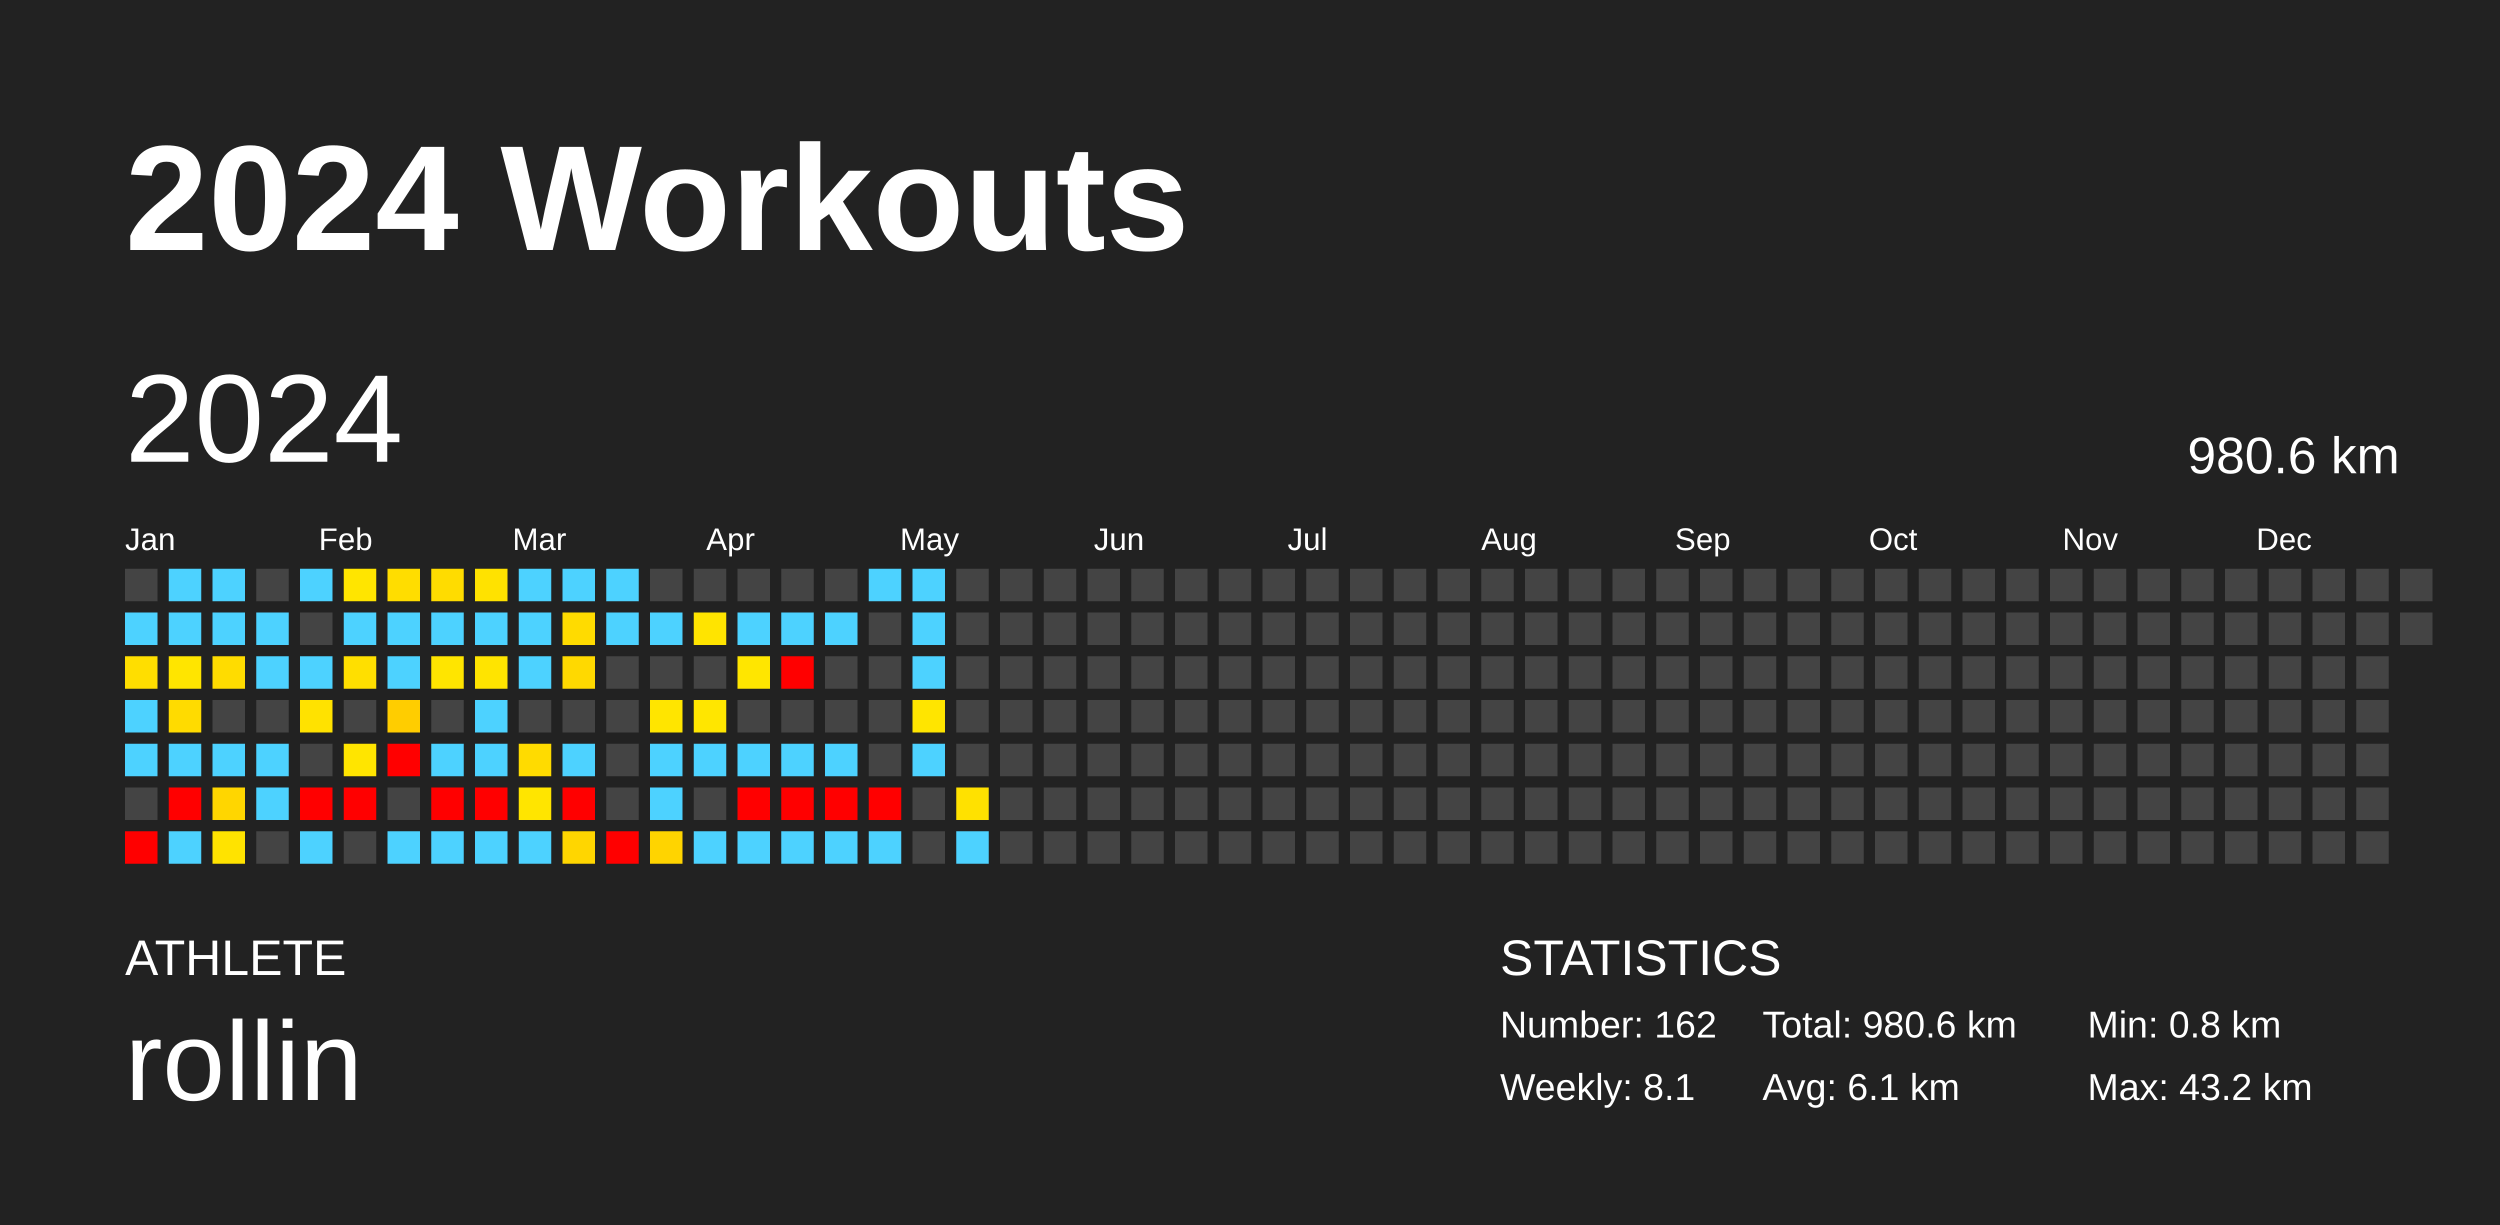
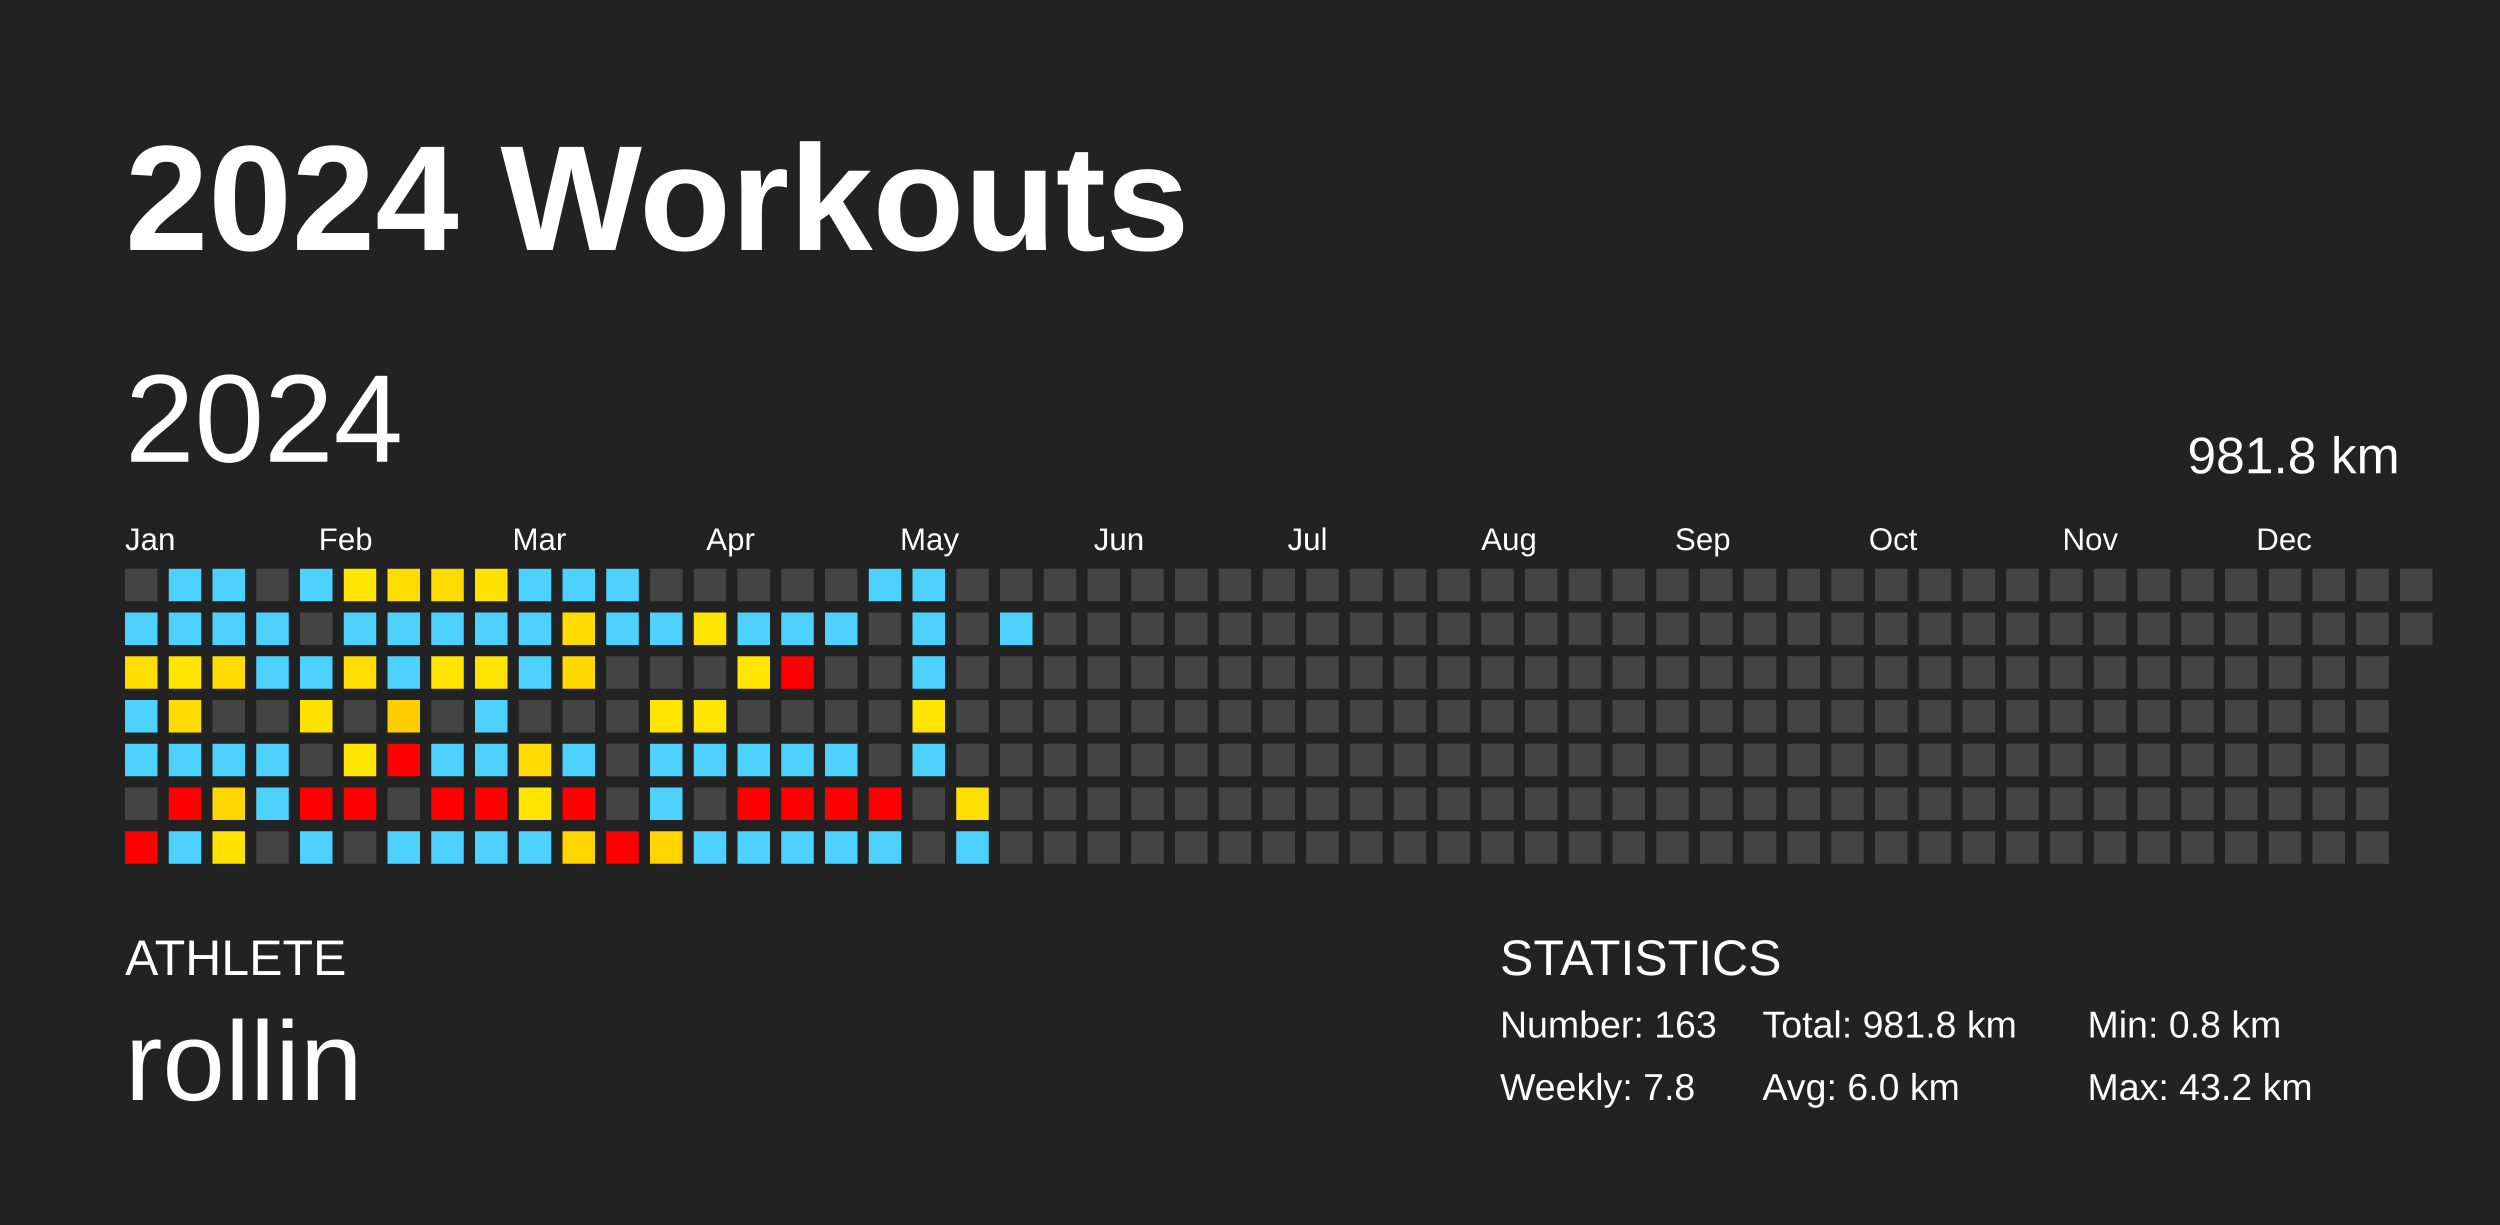
<svg xmlns="http://www.w3.org/2000/svg" baseProfile="full" height="98mm" version="1.1" viewBox="0,0,200,98" width="200mm">
  <defs />
  <rect fill="#222222" height="98" width="200" x="0" y="0" />
  <text fill="#FFFFFF" style="font-size:12px; font-family:Arial; font-weight:bold;" x="10" y="20">2024 Workouts</text>
  <text fill="#FFFFFF" style="font-size:4px; font-family:Arial" x="10" y="78">ATHLETE</text>
  <text fill="#FFFFFF" style="font-size:9px; font-family:Arial" x="10" y="88">rollin</text>
  <text fill="#FFFFFF" style="font-size:4px; font-family:Arial" x="120" y="78">STATISTICS</text>
-   <text fill="#FFFFFF" style="font-size:3px; font-family:Arial" x="120" y="83">Number: 162</text>
-   <text fill="#FFFFFF" style="font-size:3px; font-family:Arial" x="120" y="88">Weekly: 8.1</text>
-   <text fill="#FFFFFF" style="font-size:3px; font-family:Arial" x="141" y="83">Total: 980.6 km</text>
-   <text fill="#FFFFFF" style="font-size:3px; font-family:Arial" x="141" y="88">Avg: 6.1 km</text>
+   <text fill="#FFFFFF" style="font-size:3px; font-family:Arial" x="120" y="83">Number: 163</text>
+   <text fill="#FFFFFF" style="font-size:3px; font-family:Arial" x="120" y="88">Weekly: 7.8</text>
+   <text fill="#FFFFFF" style="font-size:3px; font-family:Arial" x="141" y="83">Total: 981.8 km</text>
+   <text fill="#FFFFFF" style="font-size:3px; font-family:Arial" x="141" y="88">Avg: 6.0 km</text>
  <text fill="#FFFFFF" style="font-size:3px; font-family:Arial" x="167" y="83">Min: 0.8 km</text>
  <text fill="#FFFFFF" style="font-size:3px; font-family:Arial" x="167" y="88">Max: 43.2 km</text>
  <text dominant-baseline="hanging" fill="#FFFFFF" style="font-size:10.0px; font-family:Arial;" x="10" y="30">2024</text>
-   <text dominant-baseline="hanging" fill="#FFFFFF" style="font-size:4.125px; font-family:Arial;" x="175" y="35">980.6 km</text>
+   <text dominant-baseline="hanging" fill="#FFFFFF" style="font-size:4.125px; font-family:Arial;" x="175" y="35">981.8 km</text>
  <text fill="#FFFFFF" style="font-size:2.5px; font-family:Arial" x="10.0" y="44">Jan</text>
  <text fill="#FFFFFF" style="font-size:2.5px; font-family:Arial" x="25.5" y="44">Feb</text>
  <text fill="#FFFFFF" style="font-size:2.5px; font-family:Arial" x="41.0" y="44">Mar</text>
  <text fill="#FFFFFF" style="font-size:2.5px; font-family:Arial" x="56.5" y="44">Apr</text>
  <text fill="#FFFFFF" style="font-size:2.5px; font-family:Arial" x="72.0" y="44">May</text>
  <text fill="#FFFFFF" style="font-size:2.5px; font-family:Arial" x="87.5" y="44">Jun</text>
  <text fill="#FFFFFF" style="font-size:2.5px; font-family:Arial" x="103.0" y="44">Jul</text>
  <text fill="#FFFFFF" style="font-size:2.5px; font-family:Arial" x="118.5" y="44">Aug</text>
  <text fill="#FFFFFF" style="font-size:2.5px; font-family:Arial" x="134.0" y="44">Sep</text>
  <text fill="#FFFFFF" style="font-size:2.5px; font-family:Arial" x="149.5" y="44">Oct</text>
  <text fill="#FFFFFF" style="font-size:2.5px; font-family:Arial" x="165.0" y="44">Nov</text>
  <text fill="#FFFFFF" style="font-size:2.5px; font-family:Arial" x="180.5" y="44">Dec</text>
  <rect fill="#444444" height="2.6" width="2.6" x="10.0" y="45.5" />
  <rect fill="#4dd2ff" height="2.6" width="2.6" x="10.0" y="49.0" />
  <rect fill="#ffde00" height="2.6" width="2.6" x="10.0" y="52.5" />
  <rect fill="#4dd2ff" height="2.6" width="2.6" x="10.0" y="56.0" />
  <rect fill="#4dd2ff" height="2.6" width="2.6" x="10.0" y="59.5" />
  <rect fill="#444444" height="2.6" width="2.6" x="10.0" y="63.0" />
  <rect fill="red" height="2.6" width="2.6" x="10.0" y="66.5" />
  <rect fill="#4dd2ff" height="2.6" width="2.6" x="13.5" y="45.5" />
  <rect fill="#4dd2ff" height="2.6" width="2.6" x="13.5" y="49.0" />
  <rect fill="#ffe500" height="2.6" width="2.6" x="13.5" y="52.5" />
  <rect fill="#ffdb00" height="2.6" width="2.6" x="13.5" y="56.0" />
  <rect fill="#4dd2ff" height="2.6" width="2.6" x="13.5" y="59.5" />
  <rect fill="red" height="2.6" width="2.6" x="13.5" y="63.0" />
  <rect fill="#4dd2ff" height="2.6" width="2.6" x="13.5" y="66.5" />
  <rect fill="#4dd2ff" height="2.6" width="2.6" x="17.0" y="45.5" />
  <rect fill="#4dd2ff" height="2.6" width="2.6" x="17.0" y="49.0" />
  <rect fill="#ffdc00" height="2.6" width="2.6" x="17.0" y="52.5" />
  <rect fill="#444444" height="2.6" width="2.6" x="17.0" y="56.0" />
  <rect fill="#4dd2ff" height="2.6" width="2.6" x="17.0" y="59.5" />
  <rect fill="#ffd600" height="2.6" width="2.6" x="17.0" y="63.0" />
  <rect fill="#ffe300" height="2.6" width="2.6" x="17.0" y="66.5" />
  <rect fill="#444444" height="2.6" width="2.6" x="20.5" y="45.5" />
  <rect fill="#4dd2ff" height="2.6" width="2.6" x="20.5" y="49.0" />
  <rect fill="#4dd2ff" height="2.6" width="2.6" x="20.5" y="52.5" />
  <rect fill="#444444" height="2.6" width="2.6" x="20.5" y="56.0" />
  <rect fill="#4dd2ff" height="2.6" width="2.6" x="20.5" y="59.5" />
  <rect fill="#4dd2ff" height="2.6" width="2.6" x="20.5" y="63.0" />
  <rect fill="#444444" height="2.6" width="2.6" x="20.5" y="66.5" />
  <rect fill="#4dd2ff" height="2.6" width="2.6" x="24.0" y="45.5" />
  <rect fill="#444444" height="2.6" width="2.6" x="24.0" y="49.0" />
  <rect fill="#4dd2ff" height="2.6" width="2.6" x="24.0" y="52.5" />
  <rect fill="#ffe200" height="2.6" width="2.6" x="24.0" y="56.0" />
  <rect fill="#444444" height="2.6" width="2.6" x="24.0" y="59.5" />
  <rect fill="red" height="2.6" width="2.6" x="24.0" y="63.0" />
  <rect fill="#4dd2ff" height="2.6" width="2.6" x="24.0" y="66.5" />
  <rect fill="#ffe500" height="2.6" width="2.6" x="27.5" y="45.5" />
  <rect fill="#4dd2ff" height="2.6" width="2.6" x="27.5" y="49.0" />
  <rect fill="#ffdf00" height="2.6" width="2.6" x="27.5" y="52.5" />
  <rect fill="#444444" height="2.6" width="2.6" x="27.5" y="56.0" />
  <rect fill="#ffe500" height="2.6" width="2.6" x="27.5" y="59.5" />
  <rect fill="red" height="2.6" width="2.6" x="27.5" y="63.0" />
  <rect fill="#444444" height="2.6" width="2.6" x="27.5" y="66.5" />
  <rect fill="#ffdd00" height="2.6" width="2.6" x="31.0" y="45.5" />
  <rect fill="#4dd2ff" height="2.6" width="2.6" x="31.0" y="49.0" />
  <rect fill="#4dd2ff" height="2.6" width="2.6" x="31.0" y="52.5" />
  <rect fill="#ffcd00" height="2.6" width="2.6" x="31.0" y="56.0" />
  <rect fill="red" height="2.6" width="2.6" x="31.0" y="59.5" />
  <rect fill="#444444" height="2.6" width="2.6" x="31.0" y="63.0" />
  <rect fill="#4dd2ff" height="2.6" width="2.6" x="31.0" y="66.5" />
  <rect fill="#ffdc00" height="2.6" width="2.6" x="34.5" y="45.5" />
  <rect fill="#4dd2ff" height="2.6" width="2.6" x="34.5" y="49.0" />
  <rect fill="#ffe500" height="2.6" width="2.6" x="34.5" y="52.5" />
  <rect fill="#444444" height="2.6" width="2.6" x="34.5" y="56.0" />
  <rect fill="#4dd2ff" height="2.6" width="2.6" x="34.5" y="59.5" />
  <rect fill="red" height="2.6" width="2.6" x="34.5" y="63.0" />
  <rect fill="#4dd2ff" height="2.6" width="2.6" x="34.5" y="66.5" />
  <rect fill="#ffe200" height="2.6" width="2.6" x="38.0" y="45.5" />
  <rect fill="#4dd2ff" height="2.6" width="2.6" x="38.0" y="49.0" />
  <rect fill="#ffe400" height="2.6" width="2.6" x="38.0" y="52.5" />
  <rect fill="#4dd2ff" height="2.6" width="2.6" x="38.0" y="56.0" />
  <rect fill="#4dd2ff" height="2.6" width="2.6" x="38.0" y="59.5" />
  <rect fill="red" height="2.6" width="2.6" x="38.0" y="63.0" />
  <rect fill="#4dd2ff" height="2.6" width="2.6" x="38.0" y="66.5" />
  <rect fill="#4dd2ff" height="2.6" width="2.6" x="41.5" y="45.5" />
  <rect fill="#4dd2ff" height="2.6" width="2.6" x="41.5" y="49.0" />
  <rect fill="#4dd2ff" height="2.6" width="2.6" x="41.5" y="52.5" />
  <rect fill="#444444" height="2.6" width="2.6" x="41.5" y="56.0" />
  <rect fill="#ffdb00" height="2.6" width="2.6" x="41.5" y="59.5" />
  <rect fill="#ffe500" height="2.6" width="2.6" x="41.5" y="63.0" />
  <rect fill="#4dd2ff" height="2.6" width="2.6" x="41.5" y="66.5" />
  <rect fill="#4dd2ff" height="2.6" width="2.6" x="45.0" y="45.5" />
  <rect fill="#ffdb00" height="2.6" width="2.6" x="45.0" y="49.0" />
  <rect fill="#ffd900" height="2.6" width="2.6" x="45.0" y="52.5" />
  <rect fill="#444444" height="2.6" width="2.6" x="45.0" y="56.0" />
  <rect fill="#4dd2ff" height="2.6" width="2.6" x="45.0" y="59.5" />
  <rect fill="red" height="2.6" width="2.6" x="45.0" y="63.0" />
  <rect fill="#ffd600" height="2.6" width="2.6" x="45.0" y="66.5" />
  <rect fill="#4dd2ff" height="2.6" width="2.6" x="48.5" y="45.5" />
  <rect fill="#4dd2ff" height="2.6" width="2.6" x="48.5" y="49.0" />
  <rect fill="#444444" height="2.6" width="2.6" x="48.5" y="52.5" />
  <rect fill="#444444" height="2.6" width="2.6" x="48.5" y="56.0" />
  <rect fill="#444444" height="2.6" width="2.6" x="48.5" y="59.5" />
  <rect fill="#444444" height="2.6" width="2.6" x="48.5" y="63.0" />
  <rect fill="red" height="2.6" width="2.6" x="48.5" y="66.5" />
  <rect fill="#444444" height="2.6" width="2.6" x="52.0" y="45.5" />
  <rect fill="#4dd2ff" height="2.6" width="2.6" x="52.0" y="49.0" />
  <rect fill="#444444" height="2.6" width="2.6" x="52.0" y="52.5" />
  <rect fill="#ffe500" height="2.6" width="2.6" x="52.0" y="56.0" />
  <rect fill="#4dd2ff" height="2.6" width="2.6" x="52.0" y="59.5" />
  <rect fill="#4dd2ff" height="2.6" width="2.6" x="52.0" y="63.0" />
  <rect fill="#ffd400" height="2.6" width="2.6" x="52.0" y="66.5" />
  <rect fill="#444444" height="2.6" width="2.6" x="55.5" y="45.5" />
  <rect fill="#ffe400" height="2.6" width="2.6" x="55.5" y="49.0" />
  <rect fill="#444444" height="2.6" width="2.6" x="55.5" y="52.5" />
  <rect fill="#ffe600" height="2.6" width="2.6" x="55.5" y="56.0" />
  <rect fill="#4dd2ff" height="2.6" width="2.6" x="55.5" y="59.5" />
  <rect fill="#444444" height="2.6" width="2.6" x="55.5" y="63.0" />
  <rect fill="#4dd2ff" height="2.6" width="2.6" x="55.5" y="66.5" />
  <rect fill="#444444" height="2.6" width="2.6" x="59.0" y="45.5" />
  <rect fill="#4dd2ff" height="2.6" width="2.6" x="59.0" y="49.0" />
  <rect fill="#ffe600" height="2.6" width="2.6" x="59.0" y="52.5" />
  <rect fill="#444444" height="2.6" width="2.6" x="59.0" y="56.0" />
  <rect fill="#4dd2ff" height="2.6" width="2.6" x="59.0" y="59.5" />
  <rect fill="red" height="2.6" width="2.6" x="59.0" y="63.0" />
  <rect fill="#4dd2ff" height="2.6" width="2.6" x="59.0" y="66.5" />
  <rect fill="#444444" height="2.6" width="2.6" x="62.5" y="45.5" />
  <rect fill="#4dd2ff" height="2.6" width="2.6" x="62.5" y="49.0" />
  <rect fill="red" height="2.6" width="2.6" x="62.5" y="52.5" />
  <rect fill="#444444" height="2.6" width="2.6" x="62.5" y="56.0" />
  <rect fill="#4dd2ff" height="2.6" width="2.6" x="62.5" y="59.5" />
  <rect fill="red" height="2.6" width="2.6" x="62.5" y="63.0" />
  <rect fill="#4dd2ff" height="2.6" width="2.6" x="62.5" y="66.5" />
  <rect fill="#444444" height="2.6" width="2.6" x="66.0" y="45.5" />
  <rect fill="#4dd2ff" height="2.6" width="2.6" x="66.0" y="49.0" />
  <rect fill="#444444" height="2.6" width="2.6" x="66.0" y="52.5" />
  <rect fill="#444444" height="2.6" width="2.6" x="66.0" y="56.0" />
  <rect fill="#4dd2ff" height="2.6" width="2.6" x="66.0" y="59.5" />
  <rect fill="red" height="2.6" width="2.6" x="66.0" y="63.0" />
  <rect fill="#4dd2ff" height="2.6" width="2.6" x="66.0" y="66.5" />
  <rect fill="#4dd2ff" height="2.6" width="2.6" x="69.5" y="45.5" />
  <rect fill="#444444" height="2.6" width="2.6" x="69.5" y="49.0" />
  <rect fill="#444444" height="2.6" width="2.6" x="69.5" y="52.5" />
  <rect fill="#444444" height="2.6" width="2.6" x="69.5" y="56.0" />
  <rect fill="#444444" height="2.6" width="2.6" x="69.5" y="59.5" />
  <rect fill="red" height="2.6" width="2.6" x="69.5" y="63.0" />
  <rect fill="#4dd2ff" height="2.6" width="2.6" x="69.5" y="66.5" />
  <rect fill="#4dd2ff" height="2.6" width="2.6" x="73.0" y="45.5" />
  <rect fill="#4dd2ff" height="2.6" width="2.6" x="73.0" y="49.0" />
  <rect fill="#4dd2ff" height="2.6" width="2.6" x="73.0" y="52.5" />
  <rect fill="#ffe500" height="2.6" width="2.6" x="73.0" y="56.0" />
  <rect fill="#4dd2ff" height="2.6" width="2.6" x="73.0" y="59.5" />
  <rect fill="#444444" height="2.6" width="2.6" x="73.0" y="63.0" />
  <rect fill="#444444" height="2.6" width="2.6" x="73.0" y="66.5" />
  <rect fill="#444444" height="2.6" width="2.6" x="76.5" y="45.5" />
  <rect fill="#444444" height="2.6" width="2.6" x="76.5" y="49.0" />
  <rect fill="#444444" height="2.6" width="2.6" x="76.5" y="52.5" />
  <rect fill="#444444" height="2.6" width="2.6" x="76.5" y="56.0" />
  <rect fill="#444444" height="2.6" width="2.6" x="76.5" y="59.5" />
  <rect fill="#ffe100" height="2.6" width="2.6" x="76.5" y="63.0" />
  <rect fill="#4dd2ff" height="2.6" width="2.6" x="76.5" y="66.5" />
  <rect fill="#444444" height="2.6" width="2.6" x="80.0" y="45.5" />
-   <rect fill="#444444" height="2.6" width="2.6" x="80.0" y="49.0" />
+   <rect fill="#4dd2ff" height="2.6" width="2.6" x="80.0" y="49.0" />
  <rect fill="#444444" height="2.6" width="2.6" x="80.0" y="52.5" />
  <rect fill="#444444" height="2.6" width="2.6" x="80.0" y="56.0" />
  <rect fill="#444444" height="2.6" width="2.6" x="80.0" y="59.5" />
  <rect fill="#444444" height="2.6" width="2.6" x="80.0" y="63.0" />
  <rect fill="#444444" height="2.6" width="2.6" x="80.0" y="66.5" />
  <rect fill="#444444" height="2.6" width="2.6" x="83.5" y="45.5" />
  <rect fill="#444444" height="2.6" width="2.6" x="83.5" y="49.0" />
  <rect fill="#444444" height="2.6" width="2.6" x="83.5" y="52.5" />
  <rect fill="#444444" height="2.6" width="2.6" x="83.5" y="56.0" />
  <rect fill="#444444" height="2.6" width="2.6" x="83.5" y="59.5" />
  <rect fill="#444444" height="2.6" width="2.6" x="83.5" y="63.0" />
  <rect fill="#444444" height="2.6" width="2.6" x="83.5" y="66.5" />
  <rect fill="#444444" height="2.6" width="2.6" x="87.0" y="45.5" />
  <rect fill="#444444" height="2.6" width="2.6" x="87.0" y="49.0" />
  <rect fill="#444444" height="2.6" width="2.6" x="87.0" y="52.5" />
  <rect fill="#444444" height="2.6" width="2.6" x="87.0" y="56.0" />
  <rect fill="#444444" height="2.6" width="2.6" x="87.0" y="59.5" />
  <rect fill="#444444" height="2.6" width="2.6" x="87.0" y="63.0" />
  <rect fill="#444444" height="2.6" width="2.6" x="87.0" y="66.5" />
  <rect fill="#444444" height="2.6" width="2.6" x="90.5" y="45.5" />
  <rect fill="#444444" height="2.6" width="2.6" x="90.5" y="49.0" />
  <rect fill="#444444" height="2.6" width="2.6" x="90.5" y="52.5" />
  <rect fill="#444444" height="2.6" width="2.6" x="90.5" y="56.0" />
  <rect fill="#444444" height="2.6" width="2.6" x="90.5" y="59.5" />
  <rect fill="#444444" height="2.6" width="2.6" x="90.5" y="63.0" />
  <rect fill="#444444" height="2.6" width="2.6" x="90.5" y="66.5" />
  <rect fill="#444444" height="2.6" width="2.6" x="94.0" y="45.5" />
  <rect fill="#444444" height="2.6" width="2.6" x="94.0" y="49.0" />
  <rect fill="#444444" height="2.6" width="2.6" x="94.0" y="52.5" />
  <rect fill="#444444" height="2.6" width="2.6" x="94.0" y="56.0" />
  <rect fill="#444444" height="2.6" width="2.6" x="94.0" y="59.5" />
  <rect fill="#444444" height="2.6" width="2.6" x="94.0" y="63.0" />
  <rect fill="#444444" height="2.6" width="2.6" x="94.0" y="66.5" />
  <rect fill="#444444" height="2.6" width="2.6" x="97.5" y="45.5" />
  <rect fill="#444444" height="2.6" width="2.6" x="97.5" y="49.0" />
  <rect fill="#444444" height="2.6" width="2.6" x="97.5" y="52.5" />
  <rect fill="#444444" height="2.6" width="2.6" x="97.5" y="56.0" />
  <rect fill="#444444" height="2.6" width="2.6" x="97.5" y="59.5" />
  <rect fill="#444444" height="2.6" width="2.6" x="97.5" y="63.0" />
  <rect fill="#444444" height="2.6" width="2.6" x="97.5" y="66.5" />
  <rect fill="#444444" height="2.6" width="2.6" x="101.0" y="45.5" />
  <rect fill="#444444" height="2.6" width="2.6" x="101.0" y="49.0" />
  <rect fill="#444444" height="2.6" width="2.6" x="101.0" y="52.5" />
  <rect fill="#444444" height="2.6" width="2.6" x="101.0" y="56.0" />
  <rect fill="#444444" height="2.6" width="2.6" x="101.0" y="59.5" />
  <rect fill="#444444" height="2.6" width="2.6" x="101.0" y="63.0" />
  <rect fill="#444444" height="2.6" width="2.6" x="101.0" y="66.5" />
  <rect fill="#444444" height="2.6" width="2.6" x="104.5" y="45.5" />
  <rect fill="#444444" height="2.6" width="2.6" x="104.5" y="49.0" />
  <rect fill="#444444" height="2.6" width="2.6" x="104.5" y="52.5" />
  <rect fill="#444444" height="2.6" width="2.6" x="104.5" y="56.0" />
  <rect fill="#444444" height="2.6" width="2.6" x="104.5" y="59.5" />
  <rect fill="#444444" height="2.6" width="2.6" x="104.5" y="63.0" />
  <rect fill="#444444" height="2.6" width="2.6" x="104.5" y="66.5" />
  <rect fill="#444444" height="2.6" width="2.6" x="108.0" y="45.5" />
  <rect fill="#444444" height="2.6" width="2.6" x="108.0" y="49.0" />
  <rect fill="#444444" height="2.6" width="2.6" x="108.0" y="52.5" />
  <rect fill="#444444" height="2.6" width="2.6" x="108.0" y="56.0" />
  <rect fill="#444444" height="2.6" width="2.6" x="108.0" y="59.5" />
  <rect fill="#444444" height="2.6" width="2.6" x="108.0" y="63.0" />
  <rect fill="#444444" height="2.6" width="2.6" x="108.0" y="66.5" />
  <rect fill="#444444" height="2.6" width="2.6" x="111.5" y="45.5" />
  <rect fill="#444444" height="2.6" width="2.6" x="111.5" y="49.0" />
  <rect fill="#444444" height="2.6" width="2.6" x="111.5" y="52.5" />
  <rect fill="#444444" height="2.6" width="2.6" x="111.5" y="56.0" />
  <rect fill="#444444" height="2.6" width="2.6" x="111.5" y="59.5" />
  <rect fill="#444444" height="2.6" width="2.6" x="111.5" y="63.0" />
  <rect fill="#444444" height="2.6" width="2.6" x="111.5" y="66.5" />
  <rect fill="#444444" height="2.6" width="2.6" x="115.0" y="45.5" />
  <rect fill="#444444" height="2.6" width="2.6" x="115.0" y="49.0" />
  <rect fill="#444444" height="2.6" width="2.6" x="115.0" y="52.5" />
  <rect fill="#444444" height="2.6" width="2.6" x="115.0" y="56.0" />
  <rect fill="#444444" height="2.6" width="2.6" x="115.0" y="59.5" />
  <rect fill="#444444" height="2.6" width="2.6" x="115.0" y="63.0" />
  <rect fill="#444444" height="2.6" width="2.6" x="115.0" y="66.5" />
  <rect fill="#444444" height="2.6" width="2.6" x="118.5" y="45.5" />
  <rect fill="#444444" height="2.6" width="2.6" x="118.5" y="49.0" />
  <rect fill="#444444" height="2.6" width="2.6" x="118.5" y="52.5" />
  <rect fill="#444444" height="2.6" width="2.6" x="118.5" y="56.0" />
  <rect fill="#444444" height="2.6" width="2.6" x="118.5" y="59.5" />
  <rect fill="#444444" height="2.6" width="2.6" x="118.5" y="63.0" />
  <rect fill="#444444" height="2.6" width="2.6" x="118.5" y="66.5" />
  <rect fill="#444444" height="2.6" width="2.6" x="122.0" y="45.5" />
  <rect fill="#444444" height="2.6" width="2.6" x="122.0" y="49.0" />
  <rect fill="#444444" height="2.6" width="2.6" x="122.0" y="52.5" />
  <rect fill="#444444" height="2.6" width="2.6" x="122.0" y="56.0" />
  <rect fill="#444444" height="2.6" width="2.6" x="122.0" y="59.5" />
  <rect fill="#444444" height="2.6" width="2.6" x="122.0" y="63.0" />
  <rect fill="#444444" height="2.6" width="2.6" x="122.0" y="66.5" />
  <rect fill="#444444" height="2.6" width="2.6" x="125.5" y="45.5" />
  <rect fill="#444444" height="2.6" width="2.6" x="125.5" y="49.0" />
  <rect fill="#444444" height="2.6" width="2.6" x="125.5" y="52.5" />
  <rect fill="#444444" height="2.6" width="2.6" x="125.5" y="56.0" />
  <rect fill="#444444" height="2.6" width="2.6" x="125.5" y="59.5" />
  <rect fill="#444444" height="2.6" width="2.6" x="125.5" y="63.0" />
  <rect fill="#444444" height="2.6" width="2.6" x="125.5" y="66.5" />
  <rect fill="#444444" height="2.6" width="2.6" x="129.0" y="45.5" />
  <rect fill="#444444" height="2.6" width="2.6" x="129.0" y="49.0" />
  <rect fill="#444444" height="2.6" width="2.6" x="129.0" y="52.5" />
  <rect fill="#444444" height="2.6" width="2.6" x="129.0" y="56.0" />
  <rect fill="#444444" height="2.6" width="2.6" x="129.0" y="59.5" />
  <rect fill="#444444" height="2.6" width="2.6" x="129.0" y="63.0" />
  <rect fill="#444444" height="2.6" width="2.6" x="129.0" y="66.5" />
  <rect fill="#444444" height="2.6" width="2.6" x="132.5" y="45.5" />
  <rect fill="#444444" height="2.6" width="2.6" x="132.5" y="49.0" />
  <rect fill="#444444" height="2.6" width="2.6" x="132.5" y="52.5" />
  <rect fill="#444444" height="2.6" width="2.6" x="132.5" y="56.0" />
  <rect fill="#444444" height="2.6" width="2.6" x="132.5" y="59.5" />
  <rect fill="#444444" height="2.6" width="2.6" x="132.5" y="63.0" />
  <rect fill="#444444" height="2.6" width="2.6" x="132.5" y="66.5" />
  <rect fill="#444444" height="2.6" width="2.6" x="136.0" y="45.5" />
  <rect fill="#444444" height="2.6" width="2.6" x="136.0" y="49.0" />
  <rect fill="#444444" height="2.6" width="2.6" x="136.0" y="52.5" />
  <rect fill="#444444" height="2.6" width="2.6" x="136.0" y="56.0" />
  <rect fill="#444444" height="2.6" width="2.6" x="136.0" y="59.5" />
  <rect fill="#444444" height="2.6" width="2.6" x="136.0" y="63.0" />
  <rect fill="#444444" height="2.6" width="2.6" x="136.0" y="66.5" />
  <rect fill="#444444" height="2.6" width="2.6" x="139.5" y="45.5" />
  <rect fill="#444444" height="2.6" width="2.6" x="139.5" y="49.0" />
  <rect fill="#444444" height="2.6" width="2.6" x="139.5" y="52.5" />
  <rect fill="#444444" height="2.6" width="2.6" x="139.5" y="56.0" />
  <rect fill="#444444" height="2.6" width="2.6" x="139.5" y="59.5" />
  <rect fill="#444444" height="2.6" width="2.6" x="139.5" y="63.0" />
  <rect fill="#444444" height="2.6" width="2.6" x="139.5" y="66.5" />
  <rect fill="#444444" height="2.6" width="2.6" x="143.0" y="45.5" />
  <rect fill="#444444" height="2.6" width="2.6" x="143.0" y="49.0" />
  <rect fill="#444444" height="2.6" width="2.6" x="143.0" y="52.5" />
  <rect fill="#444444" height="2.6" width="2.6" x="143.0" y="56.0" />
  <rect fill="#444444" height="2.6" width="2.6" x="143.0" y="59.5" />
  <rect fill="#444444" height="2.6" width="2.6" x="143.0" y="63.0" />
  <rect fill="#444444" height="2.6" width="2.6" x="143.0" y="66.5" />
  <rect fill="#444444" height="2.6" width="2.6" x="146.5" y="45.5" />
  <rect fill="#444444" height="2.6" width="2.6" x="146.5" y="49.0" />
  <rect fill="#444444" height="2.6" width="2.6" x="146.5" y="52.5" />
  <rect fill="#444444" height="2.6" width="2.6" x="146.5" y="56.0" />
  <rect fill="#444444" height="2.6" width="2.6" x="146.5" y="59.5" />
  <rect fill="#444444" height="2.6" width="2.6" x="146.5" y="63.0" />
  <rect fill="#444444" height="2.6" width="2.6" x="146.5" y="66.5" />
  <rect fill="#444444" height="2.6" width="2.6" x="150.0" y="45.5" />
  <rect fill="#444444" height="2.6" width="2.6" x="150.0" y="49.0" />
  <rect fill="#444444" height="2.6" width="2.6" x="150.0" y="52.5" />
  <rect fill="#444444" height="2.6" width="2.6" x="150.0" y="56.0" />
  <rect fill="#444444" height="2.6" width="2.6" x="150.0" y="59.5" />
  <rect fill="#444444" height="2.6" width="2.6" x="150.0" y="63.0" />
  <rect fill="#444444" height="2.6" width="2.6" x="150.0" y="66.5" />
  <rect fill="#444444" height="2.6" width="2.6" x="153.5" y="45.5" />
  <rect fill="#444444" height="2.6" width="2.6" x="153.5" y="49.0" />
  <rect fill="#444444" height="2.6" width="2.6" x="153.5" y="52.5" />
  <rect fill="#444444" height="2.6" width="2.6" x="153.5" y="56.0" />
  <rect fill="#444444" height="2.6" width="2.6" x="153.5" y="59.5" />
  <rect fill="#444444" height="2.6" width="2.6" x="153.5" y="63.0" />
  <rect fill="#444444" height="2.6" width="2.6" x="153.5" y="66.5" />
  <rect fill="#444444" height="2.6" width="2.6" x="157.0" y="45.5" />
  <rect fill="#444444" height="2.6" width="2.6" x="157.0" y="49.0" />
  <rect fill="#444444" height="2.6" width="2.6" x="157.0" y="52.5" />
  <rect fill="#444444" height="2.6" width="2.6" x="157.0" y="56.0" />
  <rect fill="#444444" height="2.6" width="2.6" x="157.0" y="59.5" />
  <rect fill="#444444" height="2.6" width="2.6" x="157.0" y="63.0" />
  <rect fill="#444444" height="2.6" width="2.6" x="157.0" y="66.5" />
  <rect fill="#444444" height="2.6" width="2.6" x="160.5" y="45.5" />
  <rect fill="#444444" height="2.6" width="2.6" x="160.5" y="49.0" />
  <rect fill="#444444" height="2.6" width="2.6" x="160.5" y="52.5" />
  <rect fill="#444444" height="2.6" width="2.6" x="160.5" y="56.0" />
  <rect fill="#444444" height="2.6" width="2.6" x="160.5" y="59.5" />
  <rect fill="#444444" height="2.6" width="2.6" x="160.5" y="63.0" />
  <rect fill="#444444" height="2.6" width="2.6" x="160.5" y="66.5" />
  <rect fill="#444444" height="2.6" width="2.6" x="164.0" y="45.5" />
  <rect fill="#444444" height="2.6" width="2.6" x="164.0" y="49.0" />
  <rect fill="#444444" height="2.6" width="2.6" x="164.0" y="52.5" />
  <rect fill="#444444" height="2.6" width="2.6" x="164.0" y="56.0" />
  <rect fill="#444444" height="2.6" width="2.6" x="164.0" y="59.5" />
  <rect fill="#444444" height="2.6" width="2.6" x="164.0" y="63.0" />
  <rect fill="#444444" height="2.6" width="2.6" x="164.0" y="66.5" />
  <rect fill="#444444" height="2.6" width="2.6" x="167.5" y="45.5" />
  <rect fill="#444444" height="2.6" width="2.6" x="167.5" y="49.0" />
  <rect fill="#444444" height="2.6" width="2.6" x="167.5" y="52.5" />
  <rect fill="#444444" height="2.6" width="2.6" x="167.5" y="56.0" />
  <rect fill="#444444" height="2.6" width="2.6" x="167.5" y="59.5" />
  <rect fill="#444444" height="2.6" width="2.6" x="167.5" y="63.0" />
  <rect fill="#444444" height="2.6" width="2.6" x="167.5" y="66.5" />
  <rect fill="#444444" height="2.6" width="2.6" x="171.0" y="45.5" />
  <rect fill="#444444" height="2.6" width="2.6" x="171.0" y="49.0" />
  <rect fill="#444444" height="2.6" width="2.6" x="171.0" y="52.5" />
  <rect fill="#444444" height="2.6" width="2.6" x="171.0" y="56.0" />
  <rect fill="#444444" height="2.6" width="2.6" x="171.0" y="59.5" />
  <rect fill="#444444" height="2.6" width="2.6" x="171.0" y="63.0" />
  <rect fill="#444444" height="2.6" width="2.6" x="171.0" y="66.5" />
  <rect fill="#444444" height="2.6" width="2.6" x="174.5" y="45.5" />
  <rect fill="#444444" height="2.6" width="2.6" x="174.5" y="49.0" />
  <rect fill="#444444" height="2.6" width="2.6" x="174.5" y="52.5" />
  <rect fill="#444444" height="2.6" width="2.6" x="174.5" y="56.0" />
  <rect fill="#444444" height="2.6" width="2.6" x="174.5" y="59.5" />
  <rect fill="#444444" height="2.6" width="2.6" x="174.5" y="63.0" />
  <rect fill="#444444" height="2.6" width="2.6" x="174.5" y="66.5" />
  <rect fill="#444444" height="2.6" width="2.6" x="178.0" y="45.5" />
  <rect fill="#444444" height="2.6" width="2.6" x="178.0" y="49.0" />
  <rect fill="#444444" height="2.6" width="2.6" x="178.0" y="52.5" />
  <rect fill="#444444" height="2.6" width="2.6" x="178.0" y="56.0" />
  <rect fill="#444444" height="2.6" width="2.6" x="178.0" y="59.5" />
  <rect fill="#444444" height="2.6" width="2.6" x="178.0" y="63.0" />
  <rect fill="#444444" height="2.6" width="2.6" x="178.0" y="66.5" />
  <rect fill="#444444" height="2.6" width="2.6" x="181.5" y="45.5" />
  <rect fill="#444444" height="2.6" width="2.6" x="181.5" y="49.0" />
  <rect fill="#444444" height="2.6" width="2.6" x="181.5" y="52.5" />
  <rect fill="#444444" height="2.6" width="2.6" x="181.5" y="56.0" />
  <rect fill="#444444" height="2.6" width="2.6" x="181.5" y="59.5" />
  <rect fill="#444444" height="2.6" width="2.6" x="181.5" y="63.0" />
  <rect fill="#444444" height="2.6" width="2.6" x="181.5" y="66.5" />
  <rect fill="#444444" height="2.6" width="2.6" x="185.0" y="45.5" />
  <rect fill="#444444" height="2.6" width="2.6" x="185.0" y="49.0" />
  <rect fill="#444444" height="2.6" width="2.6" x="185.0" y="52.5" />
  <rect fill="#444444" height="2.6" width="2.6" x="185.0" y="56.0" />
  <rect fill="#444444" height="2.6" width="2.6" x="185.0" y="59.5" />
  <rect fill="#444444" height="2.6" width="2.6" x="185.0" y="63.0" />
  <rect fill="#444444" height="2.6" width="2.6" x="185.0" y="66.5" />
  <rect fill="#444444" height="2.6" width="2.6" x="188.5" y="45.5" />
  <rect fill="#444444" height="2.6" width="2.6" x="188.5" y="49.0" />
  <rect fill="#444444" height="2.6" width="2.6" x="188.5" y="52.5" />
  <rect fill="#444444" height="2.6" width="2.6" x="188.5" y="56.0" />
  <rect fill="#444444" height="2.6" width="2.6" x="188.5" y="59.5" />
  <rect fill="#444444" height="2.6" width="2.6" x="188.5" y="63.0" />
  <rect fill="#444444" height="2.6" width="2.6" x="188.5" y="66.5" />
  <rect fill="#444444" height="2.6" width="2.6" x="192.0" y="45.5" />
  <rect fill="#444444" height="2.6" width="2.6" x="192.0" y="49.0" />
</svg>
